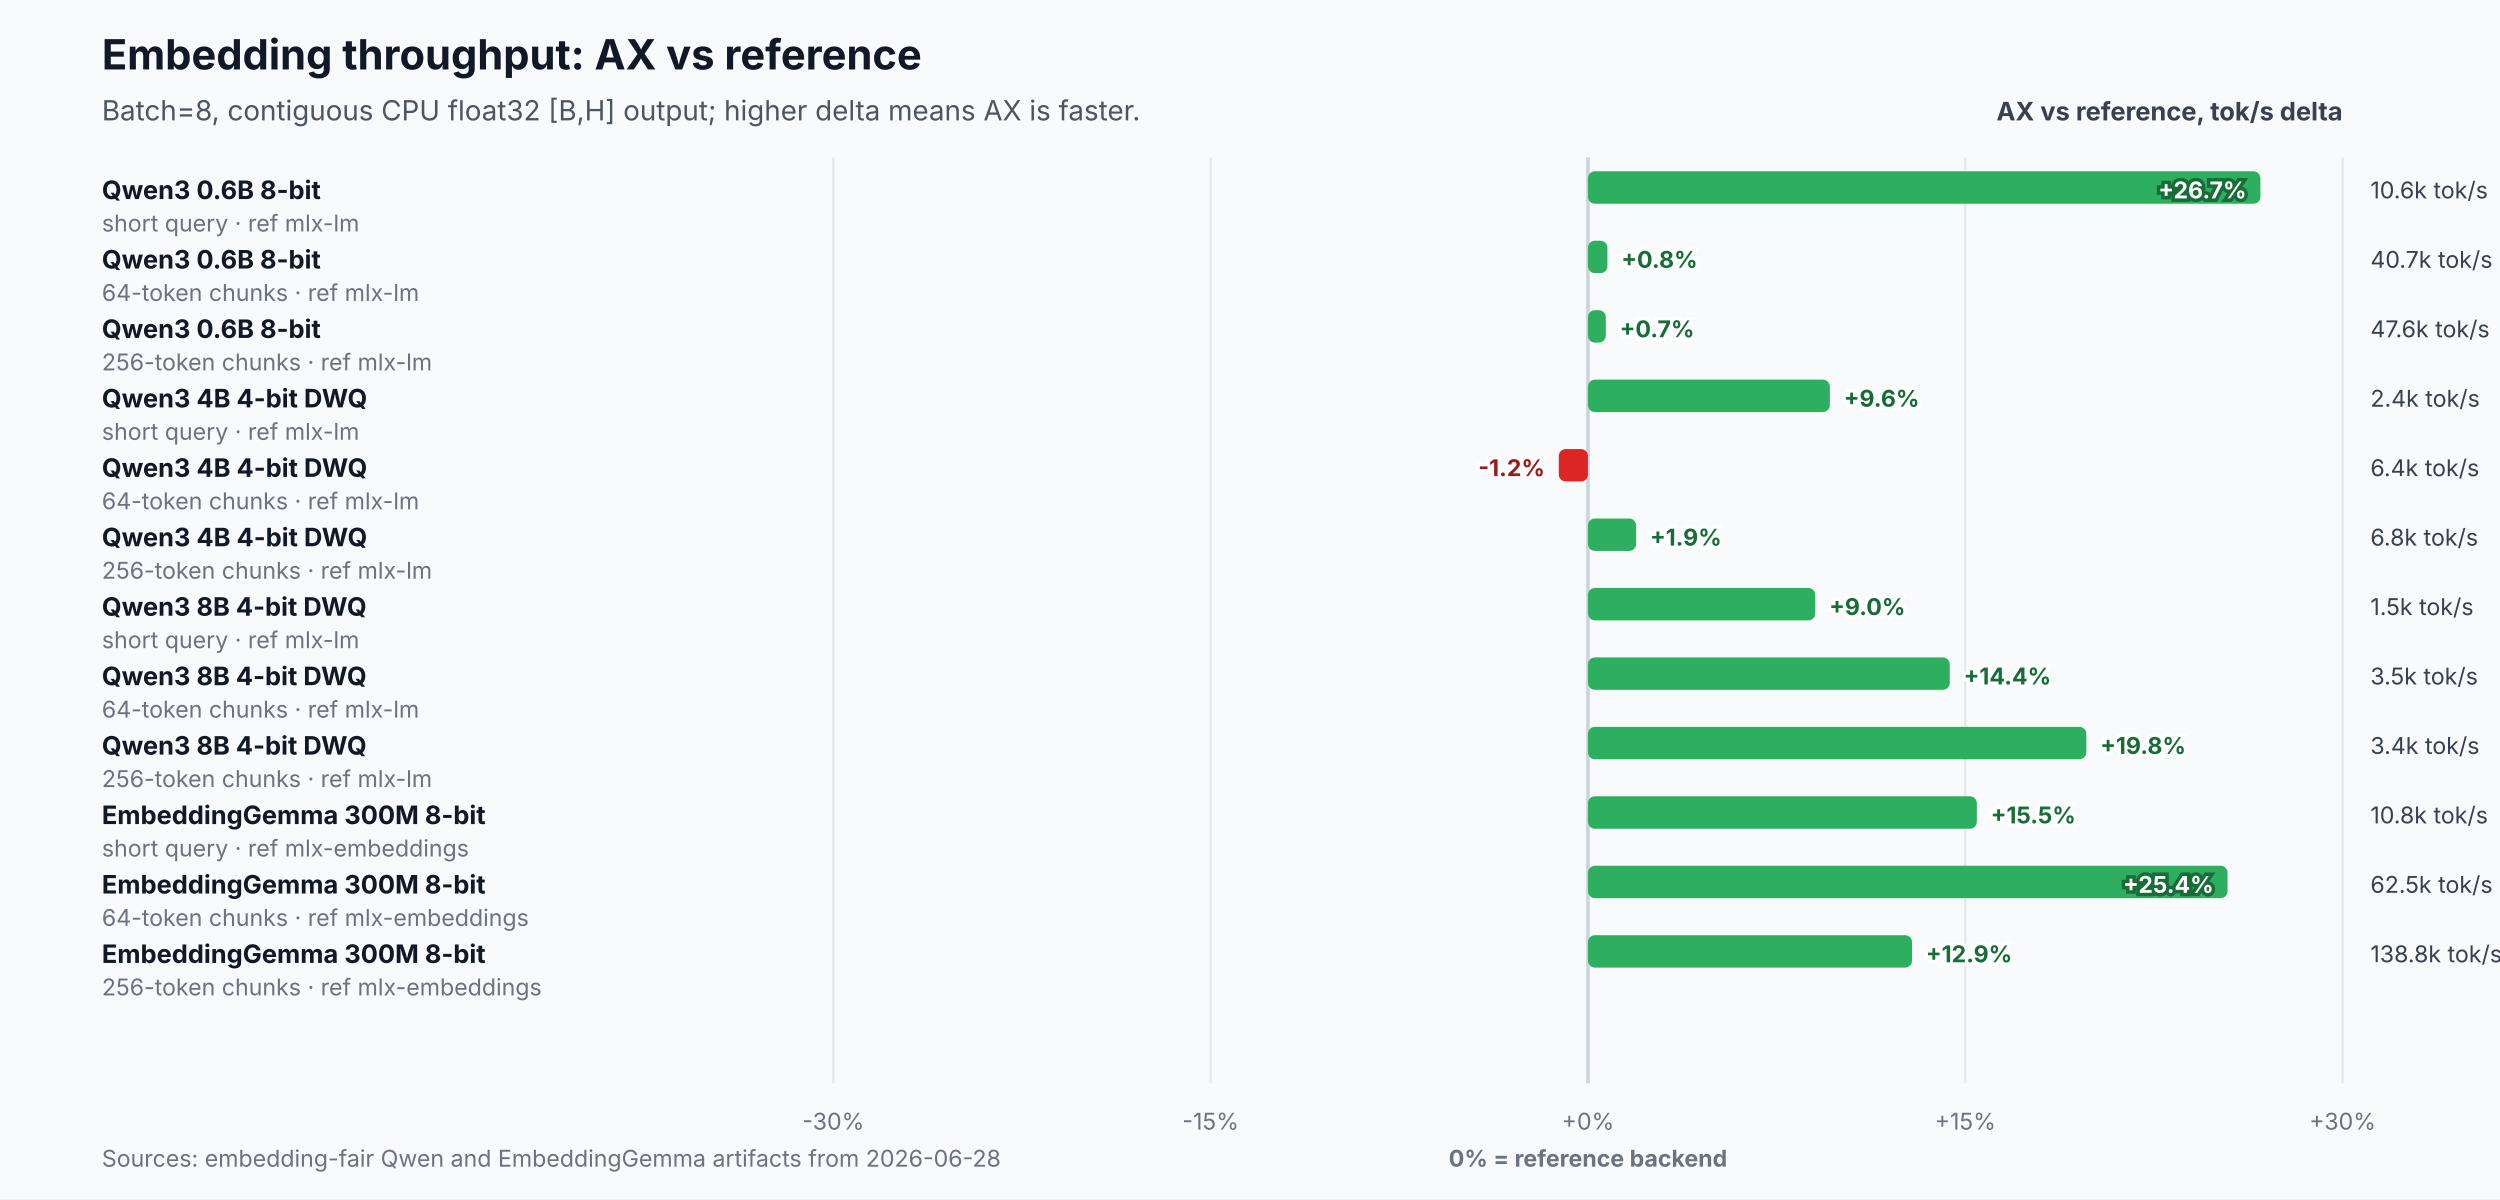
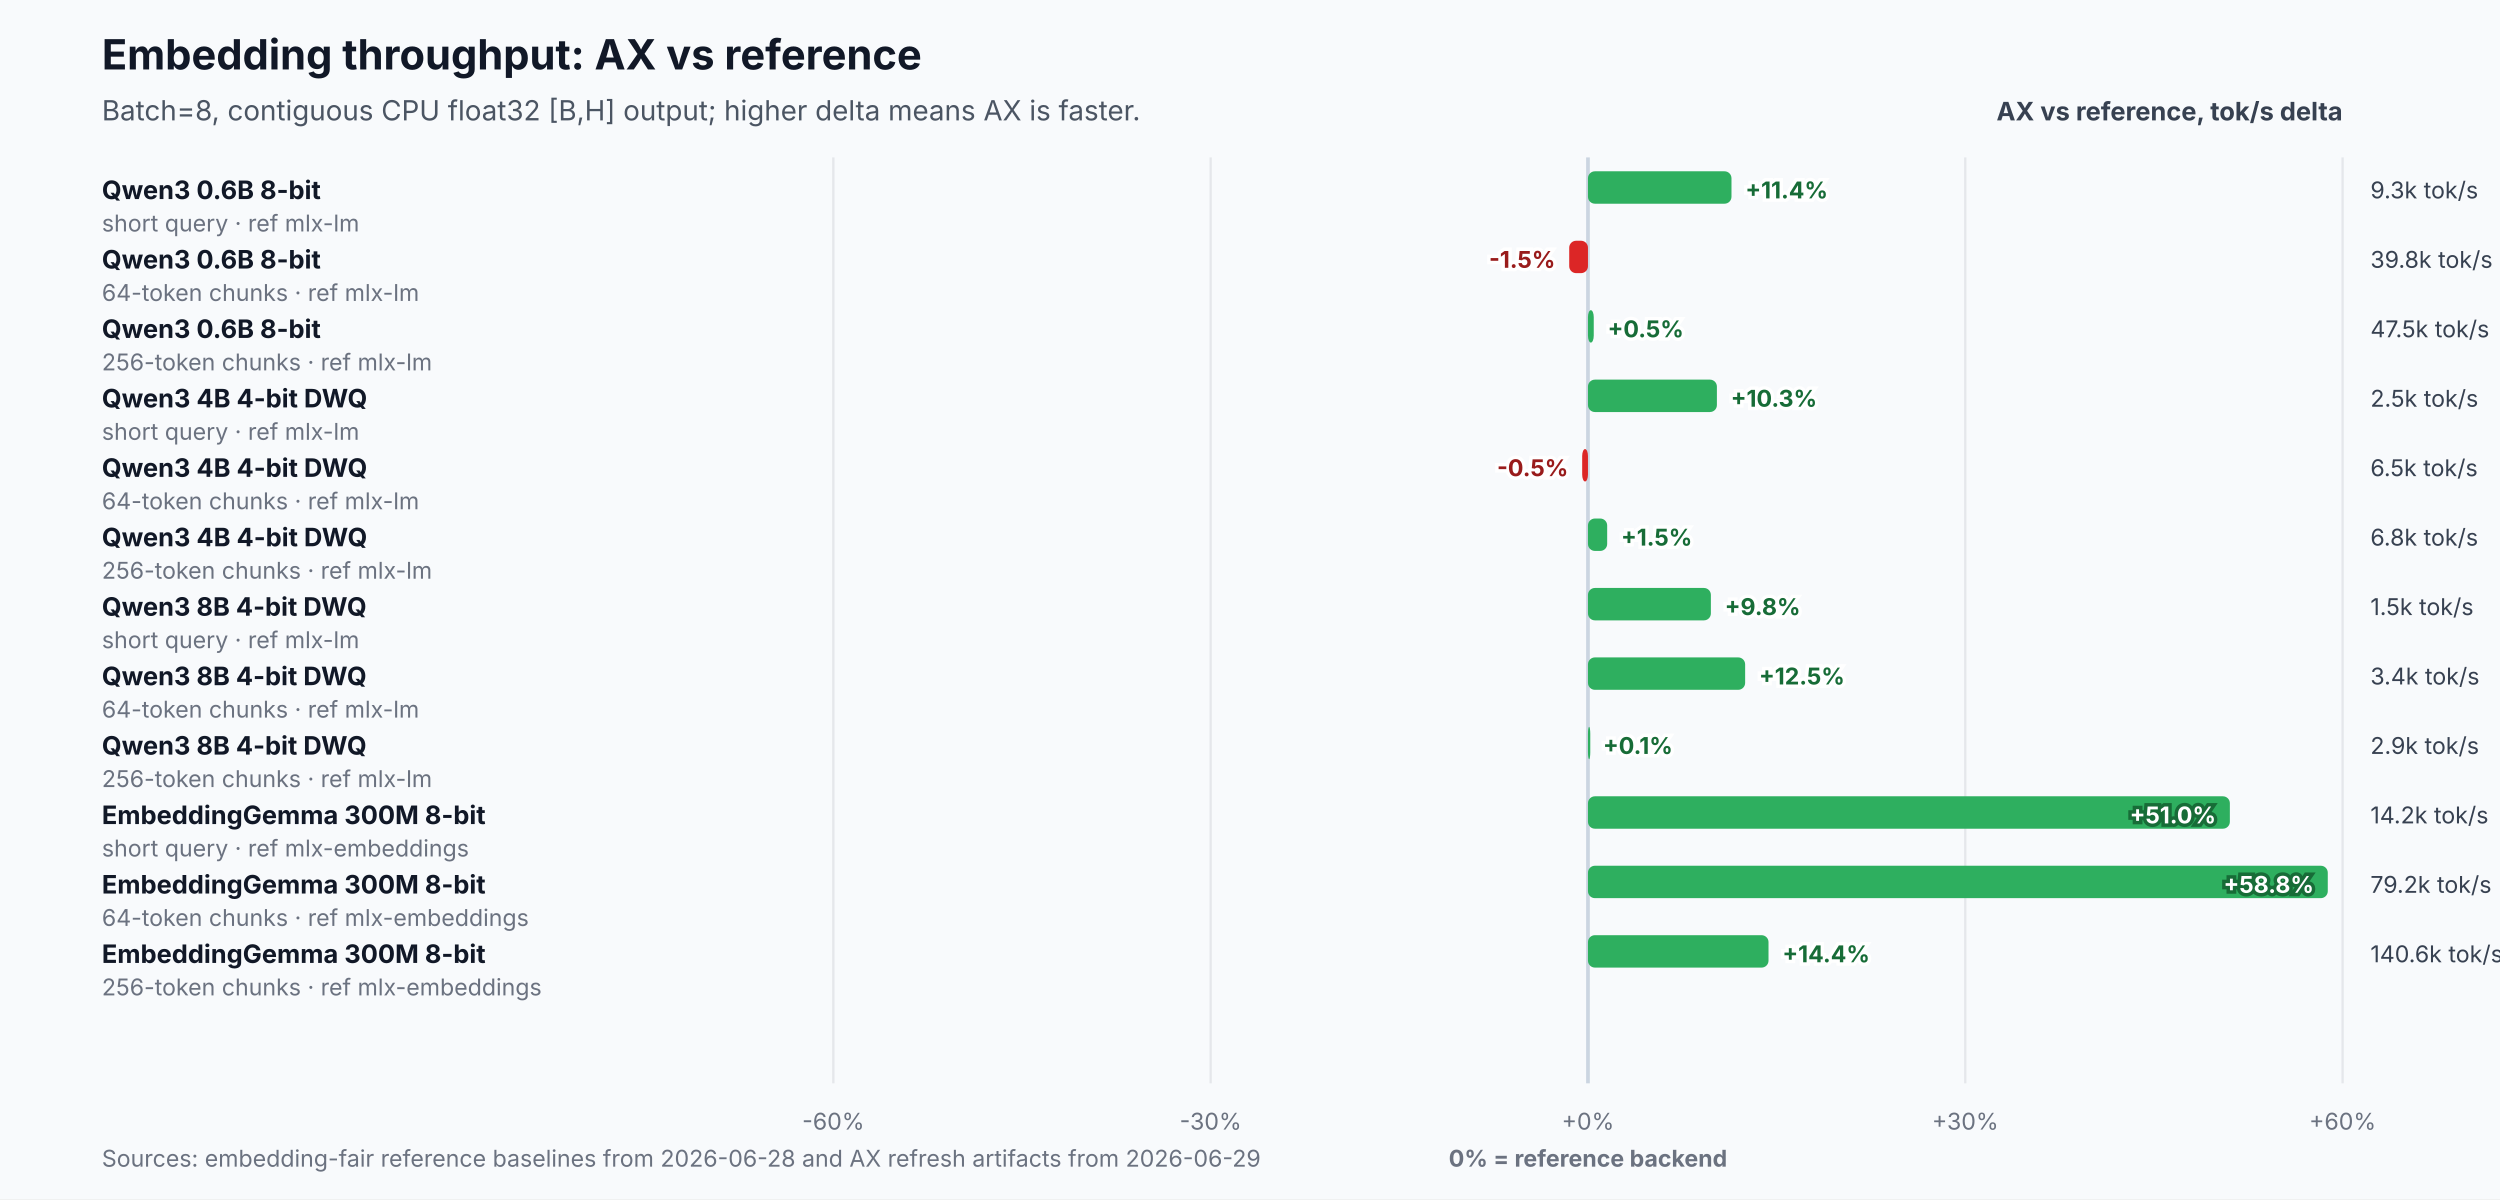
<svg xmlns="http://www.w3.org/2000/svg" width="1080" height="518" viewBox="0 0 1080 518" role="img" aria-labelledby="title desc">
  <rect width="1080" height="518" fill="#f8fafc" />
  <text x="44" y="30" font-family="Inter,Segoe UI,Arial,sans-serif" font-size="18" font-weight="700" fill="#111827">Embedding throughput: AX vs reference</text>
  <text x="44" y="52" font-family="Inter,Segoe UI,Arial,sans-serif" font-size="12" fill="#4b5563">Batch=8, contiguous CPU float32 [B,H] output; higher delta means AX is faster.</text>
  <text x="1012" y="52" text-anchor="end" font-family="Inter,Segoe UI,Arial,sans-serif" font-size="11" font-weight="700" fill="#374151">AX vs reference, tok/s delta</text>
  <line x1="360.0" y1="68" x2="360.0" y2="468" stroke="#e5e7eb" stroke-width="1" />
-   <text x="360.0" y="488" text-anchor="middle" font-family="Inter,Segoe UI,Arial,sans-serif" font-size="10" fill="#6b7280">-30%</text>
+   <text x="360.0" y="488" text-anchor="middle" font-family="Inter,Segoe UI,Arial,sans-serif" font-size="10" fill="#6b7280">-60%</text>
  <line x1="523.0" y1="68" x2="523.0" y2="468" stroke="#e5e7eb" stroke-width="1" />
-   <text x="523.0" y="488" text-anchor="middle" font-family="Inter,Segoe UI,Arial,sans-serif" font-size="10" fill="#6b7280">-15%</text>
+   <text x="523.0" y="488" text-anchor="middle" font-family="Inter,Segoe UI,Arial,sans-serif" font-size="10" fill="#6b7280">-30%</text>
  <line x1="686.0" y1="68" x2="686.0" y2="468" stroke="#cbd5e1" stroke-width="1.6" />
  <text x="686.0" y="488" text-anchor="middle" font-family="Inter,Segoe UI,Arial,sans-serif" font-size="10" fill="#6b7280">+0%</text>
  <line x1="849.0" y1="68" x2="849.0" y2="468" stroke="#e5e7eb" stroke-width="1" />
-   <text x="849.0" y="488" text-anchor="middle" font-family="Inter,Segoe UI,Arial,sans-serif" font-size="10" fill="#6b7280">+15%</text>
+   <text x="849.0" y="488" text-anchor="middle" font-family="Inter,Segoe UI,Arial,sans-serif" font-size="10" fill="#6b7280">+30%</text>
  <line x1="1012.0" y1="68" x2="1012.0" y2="468" stroke="#e5e7eb" stroke-width="1" />
-   <text x="1012.0" y="488" text-anchor="middle" font-family="Inter,Segoe UI,Arial,sans-serif" font-size="10" fill="#6b7280">+30%</text>
+   <text x="1012.0" y="488" text-anchor="middle" font-family="Inter,Segoe UI,Arial,sans-serif" font-size="10" fill="#6b7280">+60%</text>
  <text x="686.0" y="504" text-anchor="middle" font-family="Inter,Segoe UI,Arial,sans-serif" font-size="10" font-weight="700" fill="#6b7280">0% = reference backend</text>
  <text x="44" y="86.0" font-family="Inter,Segoe UI,Arial,sans-serif" font-size="11" font-weight="700" fill="#111827">Qwen3 0.6B 8-bit</text>
  <text x="44" y="100.0" font-family="Inter,Segoe UI,Arial,sans-serif" font-size="10" fill="#6b7280">short query · ref mlx-lm</text>
-   <rect x="686.0" y="74.0" width="290.5" height="14" rx="3" fill="#2eaf5f" />
-   <text x="970.5" y="85.7" text-anchor="end" font-family="Inter,Segoe UI,Arial,sans-serif" font-size="10" font-weight="700" fill="#ffffff" stroke="#176c37" stroke-width="3" paint-order="stroke">+26.7%</text>
-   <text x="1024.0" y="85.7" font-family="Inter,Segoe UI,Arial,sans-serif" font-size="10" fill="#374151">10.6k tok/s</text>
+   <rect x="686.0" y="74.0" width="62.0" height="14" rx="3" fill="#2eaf5f" />
+   <text x="754.0" y="85.7" text-anchor="start" font-family="Inter,Segoe UI,Arial,sans-serif" font-size="10" font-weight="700" fill="#176c37" stroke="#ffffff" stroke-width="3" paint-order="stroke">+11.4%</text>
+   <text x="1024.0" y="85.7" font-family="Inter,Segoe UI,Arial,sans-serif" font-size="10" fill="#374151">9.3k tok/s</text>
  <text x="44" y="116.0" font-family="Inter,Segoe UI,Arial,sans-serif" font-size="11" font-weight="700" fill="#111827">Qwen3 0.6B 8-bit</text>
  <text x="44" y="130.0" font-family="Inter,Segoe UI,Arial,sans-serif" font-size="10" fill="#6b7280">64-token chunks · ref mlx-lm</text>
-   <rect x="686.0" y="104.0" width="8.4" height="14" rx="3" fill="#2eaf5f" />
-   <text x="700.4" y="115.7" text-anchor="start" font-family="Inter,Segoe UI,Arial,sans-serif" font-size="10" font-weight="700" fill="#176c37" stroke="#ffffff" stroke-width="3" paint-order="stroke">+0.8%</text>
-   <text x="1024.0" y="115.7" font-family="Inter,Segoe UI,Arial,sans-serif" font-size="10" fill="#374151">40.7k tok/s</text>
+   <rect x="677.9" y="104.0" width="8.1" height="14" rx="3" fill="#dc2626" />
+   <text x="671.9" y="115.7" text-anchor="end" font-family="Inter,Segoe UI,Arial,sans-serif" font-size="10" font-weight="700" fill="#991b1b" stroke="#ffffff" stroke-width="3" paint-order="stroke">-1.5%</text>
+   <text x="1024.0" y="115.7" font-family="Inter,Segoe UI,Arial,sans-serif" font-size="10" fill="#374151">39.8k tok/s</text>
  <text x="44" y="146.0" font-family="Inter,Segoe UI,Arial,sans-serif" font-size="11" font-weight="700" fill="#111827">Qwen3 0.6B 8-bit</text>
  <text x="44" y="160.0" font-family="Inter,Segoe UI,Arial,sans-serif" font-size="10" fill="#6b7280">256-token chunks · ref mlx-lm</text>
-   <rect x="686.0" y="134.0" width="7.7" height="14" rx="3" fill="#2eaf5f" />
-   <text x="699.7" y="145.7" text-anchor="start" font-family="Inter,Segoe UI,Arial,sans-serif" font-size="10" font-weight="700" fill="#176c37" stroke="#ffffff" stroke-width="3" paint-order="stroke">+0.7%</text>
-   <text x="1024.0" y="145.7" font-family="Inter,Segoe UI,Arial,sans-serif" font-size="10" fill="#374151">47.6k tok/s</text>
+   <rect x="686.0" y="134.0" width="2.5" height="14" rx="3" fill="#2eaf5f" />
+   <text x="694.5" y="145.7" text-anchor="start" font-family="Inter,Segoe UI,Arial,sans-serif" font-size="10" font-weight="700" fill="#176c37" stroke="#ffffff" stroke-width="3" paint-order="stroke">+0.5%</text>
+   <text x="1024.0" y="145.7" font-family="Inter,Segoe UI,Arial,sans-serif" font-size="10" fill="#374151">47.5k tok/s</text>
  <text x="44" y="176.0" font-family="Inter,Segoe UI,Arial,sans-serif" font-size="11" font-weight="700" fill="#111827">Qwen3 4B 4-bit DWQ</text>
  <text x="44" y="190.0" font-family="Inter,Segoe UI,Arial,sans-serif" font-size="10" fill="#6b7280">short query · ref mlx-lm</text>
-   <rect x="686.0" y="164.0" width="104.5" height="14" rx="3" fill="#2eaf5f" />
-   <text x="796.5" y="175.7" text-anchor="start" font-family="Inter,Segoe UI,Arial,sans-serif" font-size="10" font-weight="700" fill="#176c37" stroke="#ffffff" stroke-width="3" paint-order="stroke">+9.6%</text>
-   <text x="1024.0" y="175.7" font-family="Inter,Segoe UI,Arial,sans-serif" font-size="10" fill="#374151">2.4k tok/s</text>
+   <rect x="686.0" y="164.0" width="55.7" height="14" rx="3" fill="#2eaf5f" />
+   <text x="747.7" y="175.7" text-anchor="start" font-family="Inter,Segoe UI,Arial,sans-serif" font-size="10" font-weight="700" fill="#176c37" stroke="#ffffff" stroke-width="3" paint-order="stroke">+10.3%</text>
+   <text x="1024.0" y="175.7" font-family="Inter,Segoe UI,Arial,sans-serif" font-size="10" fill="#374151">2.5k tok/s</text>
  <text x="44" y="206.0" font-family="Inter,Segoe UI,Arial,sans-serif" font-size="11" font-weight="700" fill="#111827">Qwen3 4B 4-bit DWQ</text>
  <text x="44" y="220.0" font-family="Inter,Segoe UI,Arial,sans-serif" font-size="10" fill="#6b7280">64-token chunks · ref mlx-lm</text>
-   <rect x="673.4" y="194.0" width="12.6" height="14" rx="3" fill="#dc2626" />
-   <text x="667.4" y="205.7" text-anchor="end" font-family="Inter,Segoe UI,Arial,sans-serif" font-size="10" font-weight="700" fill="#991b1b" stroke="#ffffff" stroke-width="3" paint-order="stroke">-1.2%</text>
-   <text x="1024.0" y="205.7" font-family="Inter,Segoe UI,Arial,sans-serif" font-size="10" fill="#374151">6.4k tok/s</text>
+   <rect x="683.5" y="194.0" width="2.5" height="14" rx="3" fill="#dc2626" />
+   <text x="677.5" y="205.7" text-anchor="end" font-family="Inter,Segoe UI,Arial,sans-serif" font-size="10" font-weight="700" fill="#991b1b" stroke="#ffffff" stroke-width="3" paint-order="stroke">-0.5%</text>
+   <text x="1024.0" y="205.7" font-family="Inter,Segoe UI,Arial,sans-serif" font-size="10" fill="#374151">6.5k tok/s</text>
  <text x="44" y="236.0" font-family="Inter,Segoe UI,Arial,sans-serif" font-size="11" font-weight="700" fill="#111827">Qwen3 4B 4-bit DWQ</text>
  <text x="44" y="250.0" font-family="Inter,Segoe UI,Arial,sans-serif" font-size="10" fill="#6b7280">256-token chunks · ref mlx-lm</text>
-   <rect x="686.0" y="224.0" width="20.8" height="14" rx="3" fill="#2eaf5f" />
-   <text x="712.8" y="235.7" text-anchor="start" font-family="Inter,Segoe UI,Arial,sans-serif" font-size="10" font-weight="700" fill="#176c37" stroke="#ffffff" stroke-width="3" paint-order="stroke">+1.9%</text>
+   <rect x="686.0" y="224.0" width="8.3" height="14" rx="3" fill="#2eaf5f" />
+   <text x="700.3" y="235.7" text-anchor="start" font-family="Inter,Segoe UI,Arial,sans-serif" font-size="10" font-weight="700" fill="#176c37" stroke="#ffffff" stroke-width="3" paint-order="stroke">+1.5%</text>
  <text x="1024.0" y="235.7" font-family="Inter,Segoe UI,Arial,sans-serif" font-size="10" fill="#374151">6.8k tok/s</text>
  <text x="44" y="266.0" font-family="Inter,Segoe UI,Arial,sans-serif" font-size="11" font-weight="700" fill="#111827">Qwen3 8B 4-bit DWQ</text>
  <text x="44" y="280.0" font-family="Inter,Segoe UI,Arial,sans-serif" font-size="10" fill="#6b7280">short query · ref mlx-lm</text>
-   <rect x="686.0" y="254.0" width="98.2" height="14" rx="3" fill="#2eaf5f" />
-   <text x="790.2" y="265.7" text-anchor="start" font-family="Inter,Segoe UI,Arial,sans-serif" font-size="10" font-weight="700" fill="#176c37" stroke="#ffffff" stroke-width="3" paint-order="stroke">+9.0%</text>
+   <rect x="686.0" y="254.0" width="53.1" height="14" rx="3" fill="#2eaf5f" />
+   <text x="745.1" y="265.7" text-anchor="start" font-family="Inter,Segoe UI,Arial,sans-serif" font-size="10" font-weight="700" fill="#176c37" stroke="#ffffff" stroke-width="3" paint-order="stroke">+9.8%</text>
  <text x="1024.0" y="265.7" font-family="Inter,Segoe UI,Arial,sans-serif" font-size="10" fill="#374151">1.5k tok/s</text>
  <text x="44" y="296.0" font-family="Inter,Segoe UI,Arial,sans-serif" font-size="11" font-weight="700" fill="#111827">Qwen3 8B 4-bit DWQ</text>
  <text x="44" y="310.0" font-family="Inter,Segoe UI,Arial,sans-serif" font-size="10" fill="#6b7280">64-token chunks · ref mlx-lm</text>
-   <rect x="686.0" y="284.0" width="156.3" height="14" rx="3" fill="#2eaf5f" />
-   <text x="848.3" y="295.7" text-anchor="start" font-family="Inter,Segoe UI,Arial,sans-serif" font-size="10" font-weight="700" fill="#176c37" stroke="#ffffff" stroke-width="3" paint-order="stroke">+14.4%</text>
-   <text x="1024.0" y="295.7" font-family="Inter,Segoe UI,Arial,sans-serif" font-size="10" fill="#374151">3.5k tok/s</text>
+   <rect x="686.0" y="284.0" width="67.9" height="14" rx="3" fill="#2eaf5f" />
+   <text x="759.9" y="295.7" text-anchor="start" font-family="Inter,Segoe UI,Arial,sans-serif" font-size="10" font-weight="700" fill="#176c37" stroke="#ffffff" stroke-width="3" paint-order="stroke">+12.5%</text>
+   <text x="1024.0" y="295.7" font-family="Inter,Segoe UI,Arial,sans-serif" font-size="10" fill="#374151">3.4k tok/s</text>
  <text x="44" y="326.0" font-family="Inter,Segoe UI,Arial,sans-serif" font-size="11" font-weight="700" fill="#111827">Qwen3 8B 4-bit DWQ</text>
  <text x="44" y="340.0" font-family="Inter,Segoe UI,Arial,sans-serif" font-size="10" fill="#6b7280">256-token chunks · ref mlx-lm</text>
-   <rect x="686.0" y="314.0" width="215.3" height="14" rx="3" fill="#2eaf5f" />
-   <text x="907.3" y="325.7" text-anchor="start" font-family="Inter,Segoe UI,Arial,sans-serif" font-size="10" font-weight="700" fill="#176c37" stroke="#ffffff" stroke-width="3" paint-order="stroke">+19.8%</text>
-   <text x="1024.0" y="325.7" font-family="Inter,Segoe UI,Arial,sans-serif" font-size="10" fill="#374151">3.4k tok/s</text>
+   <rect x="686.0" y="314.0" width="1.0" height="14" rx="3" fill="#2eaf5f" />
+   <text x="692.5" y="325.7" text-anchor="start" font-family="Inter,Segoe UI,Arial,sans-serif" font-size="10" font-weight="700" fill="#176c37" stroke="#ffffff" stroke-width="3" paint-order="stroke">+0.1%</text>
+   <text x="1024.0" y="325.7" font-family="Inter,Segoe UI,Arial,sans-serif" font-size="10" fill="#374151">2.9k tok/s</text>
  <text x="44" y="356.0" font-family="Inter,Segoe UI,Arial,sans-serif" font-size="11" font-weight="700" fill="#111827">EmbeddingGemma 300M 8-bit</text>
  <text x="44" y="370.0" font-family="Inter,Segoe UI,Arial,sans-serif" font-size="10" fill="#6b7280">short query · ref mlx-embeddings</text>
-   <rect x="686.0" y="344.0" width="168.0" height="14" rx="3" fill="#2eaf5f" />
-   <text x="860.0" y="355.7" text-anchor="start" font-family="Inter,Segoe UI,Arial,sans-serif" font-size="10" font-weight="700" fill="#176c37" stroke="#ffffff" stroke-width="3" paint-order="stroke">+15.5%</text>
-   <text x="1024.0" y="355.7" font-family="Inter,Segoe UI,Arial,sans-serif" font-size="10" fill="#374151">10.8k tok/s</text>
+   <rect x="686.0" y="344.0" width="277.3" height="14" rx="3" fill="#2eaf5f" />
+   <text x="957.3" y="355.7" text-anchor="end" font-family="Inter,Segoe UI,Arial,sans-serif" font-size="10" font-weight="700" fill="#ffffff" stroke="#176c37" stroke-width="3" paint-order="stroke">+51.0%</text>
+   <text x="1024.0" y="355.7" font-family="Inter,Segoe UI,Arial,sans-serif" font-size="10" fill="#374151">14.2k tok/s</text>
  <text x="44" y="386.0" font-family="Inter,Segoe UI,Arial,sans-serif" font-size="11" font-weight="700" fill="#111827">EmbeddingGemma 300M 8-bit</text>
  <text x="44" y="400.0" font-family="Inter,Segoe UI,Arial,sans-serif" font-size="10" fill="#6b7280">64-token chunks · ref mlx-embeddings</text>
-   <rect x="686.0" y="374.0" width="276.3" height="14" rx="3" fill="#2eaf5f" />
-   <text x="956.3" y="385.7" text-anchor="end" font-family="Inter,Segoe UI,Arial,sans-serif" font-size="10" font-weight="700" fill="#ffffff" stroke="#176c37" stroke-width="3" paint-order="stroke">+25.4%</text>
-   <text x="1024.0" y="385.7" font-family="Inter,Segoe UI,Arial,sans-serif" font-size="10" fill="#374151">62.5k tok/s</text>
+   <rect x="686.0" y="374.0" width="319.6" height="14" rx="3" fill="#2eaf5f" />
+   <text x="999.6" y="385.7" text-anchor="end" font-family="Inter,Segoe UI,Arial,sans-serif" font-size="10" font-weight="700" fill="#ffffff" stroke="#176c37" stroke-width="3" paint-order="stroke">+58.8%</text>
+   <text x="1024.0" y="385.7" font-family="Inter,Segoe UI,Arial,sans-serif" font-size="10" fill="#374151">79.2k tok/s</text>
  <text x="44" y="416.0" font-family="Inter,Segoe UI,Arial,sans-serif" font-size="11" font-weight="700" fill="#111827">EmbeddingGemma 300M 8-bit</text>
  <text x="44" y="430.0" font-family="Inter,Segoe UI,Arial,sans-serif" font-size="10" fill="#6b7280">256-token chunks · ref mlx-embeddings</text>
-   <rect x="686.0" y="404.0" width="140.0" height="14" rx="3" fill="#2eaf5f" />
-   <text x="832.0" y="415.7" text-anchor="start" font-family="Inter,Segoe UI,Arial,sans-serif" font-size="10" font-weight="700" fill="#176c37" stroke="#ffffff" stroke-width="3" paint-order="stroke">+12.9%</text>
-   <text x="1024.0" y="415.7" font-family="Inter,Segoe UI,Arial,sans-serif" font-size="10" fill="#374151">138.8k tok/s</text>
-   <text x="44" y="504" font-family="Inter,Segoe UI,Arial,sans-serif" font-size="10" fill="#6b7280">Sources: embedding-fair Qwen and EmbeddingGemma artifacts from 2026-06-28</text>
+   <rect x="686.0" y="404.0" width="78.0" height="14" rx="3" fill="#2eaf5f" />
+   <text x="770.0" y="415.7" text-anchor="start" font-family="Inter,Segoe UI,Arial,sans-serif" font-size="10" font-weight="700" fill="#176c37" stroke="#ffffff" stroke-width="3" paint-order="stroke">+14.4%</text>
+   <text x="1024.0" y="415.7" font-family="Inter,Segoe UI,Arial,sans-serif" font-size="10" fill="#374151">140.6k tok/s</text>
+   <text x="44" y="504" font-family="Inter,Segoe UI,Arial,sans-serif" font-size="10" fill="#6b7280">Sources: embedding-fair reference baselines from 2026-06-28 and AX refresh artifacts from 2026-06-29</text>
</svg>
